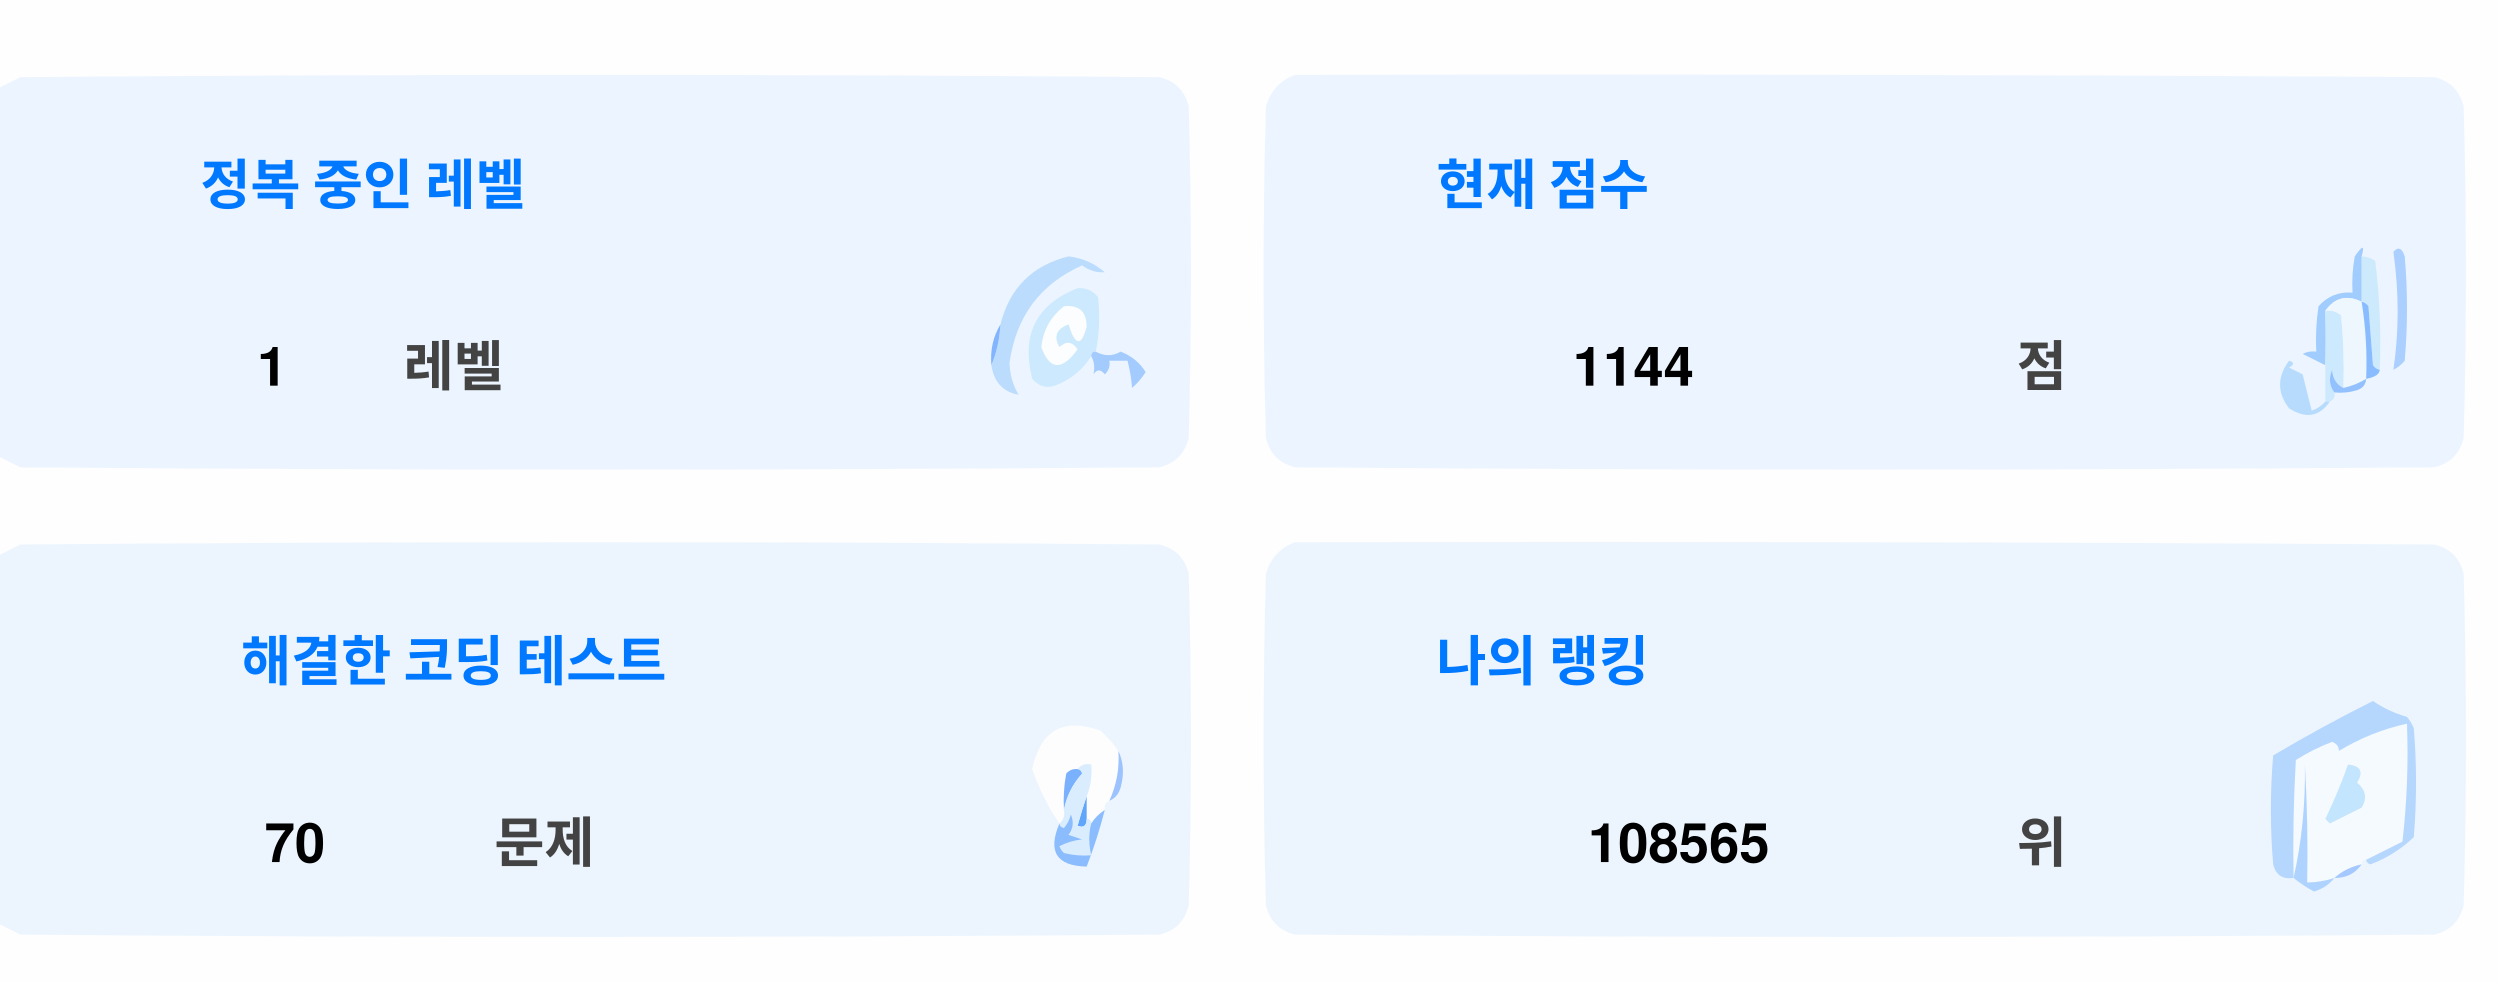
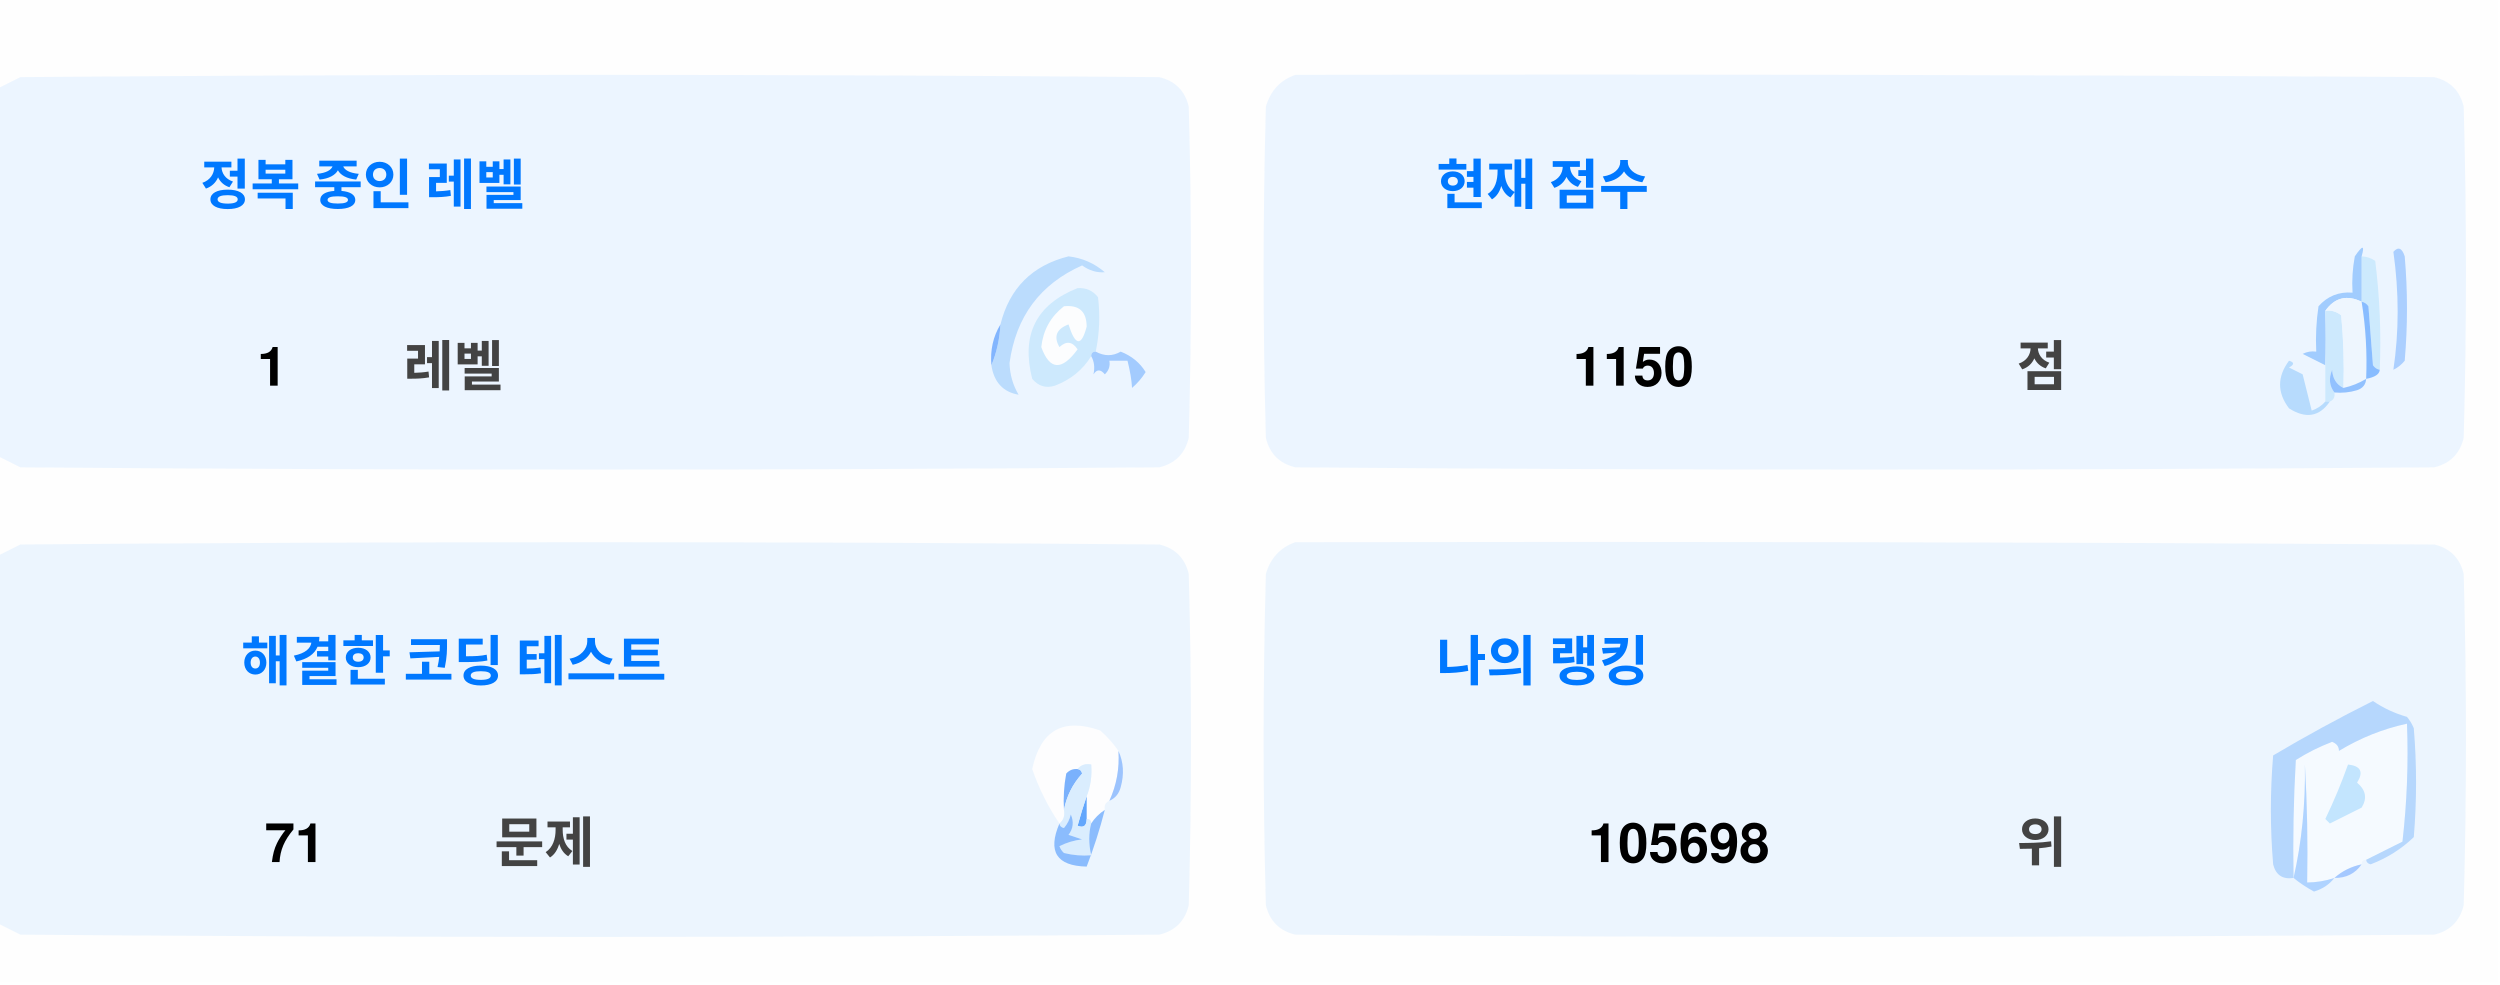
<svg xmlns="http://www.w3.org/2000/svg" version="1.1" width="551px" height="217px" style="shape-rendering:geometricPrecision; text-rendering:geometricPrecision; image-rendering:optimizeQuality; fill-rule:evenodd; clip-rule:evenodd">
  <style>.title {fill: #434343;font-size: 1rem;line-height: 1.5rem;font-weight: bold;font-family: -apple-system, BlinkMacSystemFont, Segoe UI, Helvetica, Arial, sans-serif, Apple Color Emoji, Segoe UI Emoji;}.desc {fill: #434343;font-size: 2.5rem;font-weight: bold;line-height: 1.5rem;font-family: -apple-system, BlinkMacSystemFont, Segoe UI, Helvetica, Arial, sans-serif, Apple Color Emoji, Segoe UI Emoji;}.desc-2 {fill: #434343;font-size: 1rem;font-weight: bold;line-height: 1.5rem;font-family: -apple-system, BlinkMacSystemFont, Segoe UI, Helvetica, Arial, sans-serif, Apple Color Emoji, Segoe UI Emoji;}.text, .desc {animation: twinkling 4s ease-in-out infinite;}@keyframes twinkling {40% { opacity: 1; }50% { opacity: 0.5; }60% { opacity: 1; }70% { opacity: 0.5; }80% { opacity: 1; }}</style>
  <g>
    <path style="opacity:1" fill="#fefefe" d="M -0.5,-0.5 C 183.167,-0.5 366.833,-0.5 550.5,-0.5C 550.5,71.833 550.5,144.167 550.5,216.5C 366.833,216.5 183.167,216.5 -0.5,216.5C -0.5,212.167 -0.5,207.833 -0.5,203.5C 1.14,204.32 2.807,205.153 4.5,206C 88.167,206.667 171.833,206.667 255.5,206C 259,205.167 261.167,203 262,199.5C 262.667,175.167 262.667,150.833 262,126.5C 261.167,123 259,120.833 255.5,120C 171.833,119.333 88.167,119.333 4.5,120C 2.807,120.847 1.14,121.68 -0.5,122.5C -0.5,115.167 -0.5,107.833 -0.5,100.5C 1.14,101.32 2.807,102.153 4.5,103C 88.167,103.667 171.833,103.667 255.5,103C 259,102.167 261.167,100 262,96.5C 262.667,72.167 262.667,47.833 262,23.5C 261.167,20 259,17.833 255.5,17C 171.833,16.333 88.167,16.333 4.5,17C 2.807,17.847 1.14,18.68 -0.5,19.5C -0.5,12.833 -0.5,6.167 -0.5,-0.5 Z" />
  </g>
  <g>
    <path style="opacity:1" fill="#ecf5ff" d="M -0.5,100.5 C -0.5,73.5 -0.5,46.5 -0.5,19.5C 1.14,18.68 2.807,17.847 4.5,17C 88.167,16.333 171.833,16.333 255.5,17C 259,17.833 261.167,20 262,23.5C 262.667,47.833 262.667,72.167 262,96.5C 261.167,100 259,102.167 255.5,103C 171.833,103.667 88.167,103.667 4.5,103C 2.807,102.153 1.14,101.32 -0.5,100.5 Z" />
  </g>
  <g>
    <path style="opacity:1" fill="#ecf5ff" d="M 285.5,16.5 C 369.167,16.333 452.834,16.5 536.5,17C 540,17.833 542.167,20 543,23.5C 543.667,47.833 543.667,72.167 543,96.5C 542.167,100 540,102.167 536.5,103C 452.833,103.667 369.167,103.667 285.5,103C 282,102.167 279.833,100 279,96.5C 278.333,72.167 278.333,47.833 279,23.5C 280.018,19.985 282.185,17.652 285.5,16.5 Z" />
  </g>
  <g>
    <path style="opacity:1" fill="#cdeafd" d="M 520.5,56.5 C 521.583,56.539 522.583,56.873 523.5,57.5C 524.498,65.472 524.831,73.472 524.5,81.5C 523.883,81.389 523.383,81.056 523,80.5C 522.667,76.167 522.333,71.833 522,67.5C 521.617,66.944 521.117,66.611 520.5,66.5C 520.5,63.167 520.5,59.833 520.5,56.5 Z" />
  </g>
  <g>
    <path style="opacity:1" fill="#abcfff" d="M 527.5,55.5 C 528.566,54.308 529.399,54.641 530,56.5C 530.667,64.167 530.667,71.833 530,79.5C 529.311,80.357 528.478,81.023 527.5,81.5C 528.758,73.08 528.758,64.414 527.5,55.5 Z" />
  </g>
  <g>
    <path style="opacity:1" fill="#bbdcfd" d="M 218.5,80.5 C 219.657,77.727 220.324,74.727 220.5,71.5C 222.49,63.51 227.49,58.51 235.5,56.5C 238.528,56.847 241.194,58.014 243.5,60C 241.744,60.141 240.078,59.641 238.5,58.5C 229.247,62.607 223.914,69.773 222.5,80C 222.565,82.526 223.232,84.859 224.5,87C 221.07,86.397 219.07,84.231 218.5,80.5 Z" />
  </g>
  <g>
    <path style="opacity:1" fill="#cde9fd" d="M 241.5,77.5 C 240.833,77.5 240.5,77.833 240.5,78.5C 238.628,81.529 235.961,83.695 232.5,85C 230.536,85.624 228.869,85.124 227.5,83.5C 225.021,73.791 228.354,67.124 237.5,63.5C 239.374,63.39 240.874,64.056 242,65.5C 242.497,69.524 242.331,73.524 241.5,77.5 Z" />
  </g>
  <g>
    <path style="opacity:1" fill="#fcfdfe" d="M 234.5,67.5 C 237.826,67.162 239.493,68.662 239.5,72C 238.334,76.434 237,76.267 235.5,71.5C 232.832,72.515 232.166,74.182 233.5,76.5C 235.017,75.089 236.351,75.256 237.5,77C 234.006,81.771 231.34,81.605 229.5,76.5C 229.904,72.771 231.571,69.771 234.5,67.5 Z" />
  </g>
  <g>
    <path style="opacity:1" fill="#a1ccfe" d="M 520.5,56.5 C 520.5,59.833 520.5,63.167 520.5,66.5C 517.238,64.922 514.572,65.589 512.5,68.5C 512.617,72.81 512.617,76.81 512.5,80.5C 510.86,79.68 509.193,78.847 507.5,78C 508.448,77.517 509.448,77.35 510.5,77.5C 510.335,74.15 510.502,70.817 511,67.5C 512.995,65.253 515.495,64.253 518.5,64.5C 518.336,61.813 518.503,59.146 519,56.5C 520.731,53.969 521.231,53.969 520.5,56.5 Z" />
  </g>
  <g>
    <path style="opacity:1" fill="#cde9fd" d="M 512.5,68.5 C 513.822,68.33 514.989,68.663 516,69.5C 516.499,74.823 516.666,80.156 516.5,85.5C 514.955,84.77 514.122,83.437 514,81.5C 513.22,83.387 513.387,85.054 514.5,86.5C 514.672,87.492 514.338,88.158 513.5,88.5C 513.167,88.5 512.833,88.5 512.5,88.5C 512.5,85.833 512.5,83.167 512.5,80.5C 512.617,76.81 512.617,72.81 512.5,68.5 Z" />
  </g>
  <g>
    <path style="opacity:1" fill="#eef6fe" d="M 520.5,66.5 C 521.407,72.106 521.74,77.773 521.5,83.5C 519.95,84.441 518.284,85.108 516.5,85.5C 516.666,80.156 516.499,74.823 516,69.5C 514.989,68.663 513.822,68.33 512.5,68.5C 514.572,65.589 517.238,64.922 520.5,66.5 Z" />
  </g>
  <g>
    <path style="opacity:1" fill="#88bcff" d="M 520.5,66.5 C 521.117,66.611 521.617,66.944 522,67.5C 522.333,71.833 522.667,76.167 523,80.5C 523.383,81.056 523.883,81.389 524.5,81.5C 524.445,82.469 523.445,83.136 521.5,83.5C 521.74,77.773 521.407,72.106 520.5,66.5 Z" />
  </g>
  <g>
    <path style="opacity:1" fill="#82b5fe" d="M 220.5,71.5 C 220.324,74.727 219.657,77.727 218.5,80.5C 218.215,77.171 218.882,74.171 220.5,71.5 Z" />
  </g>
  <g>
    <path style="opacity:1" fill="#a3cbfe" d="M 240.5,78.5 C 240.5,77.833 240.833,77.5 241.5,77.5C 243.391,78.536 245.224,78.536 247,77.5C 249.391,78.429 251.225,79.929 252.5,82C 251.681,83.319 250.681,84.486 249.5,85.5C 249.409,83.777 249.075,81.777 248.5,79.5C 247.167,79.5 245.833,79.5 244.5,79.5C 244.719,80.675 244.386,81.675 243.5,82.5C 242.575,81.359 241.741,81.359 241,82.5C 241.331,80.981 241.164,79.648 240.5,78.5 Z" />
  </g>
  <g>
    <path style="opacity:1" fill="#b7dbfd" d="M 512.5,88.5 C 512.833,88.5 513.167,88.5 513.5,88.5C 511.199,91.857 508.199,92.357 504.5,90C 501.872,86.535 501.872,83.035 504.5,79.5C 505.696,79.846 505.696,80.346 504.5,81C 505.5,81.5 506.5,82 507.5,82.5C 508.167,85.167 508.833,87.833 509.5,90.5C 510.739,90.058 511.739,89.391 512.5,88.5 Z" />
  </g>
  <g>
    <path style="opacity:1" fill="#92c1fe" d="M 516.5,85.5 C 518.284,85.108 519.95,84.441 521.5,83.5C 521.423,84.75 520.756,85.583 519.5,86C 517.866,86.493 516.199,86.66 514.5,86.5C 513.387,85.054 513.22,83.387 514,81.5C 514.122,83.437 514.955,84.77 516.5,85.5 Z" />
  </g>
  <g>
    <path style="opacity:1" fill="#ecf5fe" d="M -0.5,203.5 C -0.5,176.5 -0.5,149.5 -0.5,122.5C 1.14,121.68 2.807,120.847 4.5,120C 88.167,119.333 171.833,119.333 255.5,120C 259,120.833 261.167,123 262,126.5C 262.667,150.833 262.667,175.167 262,199.5C 261.167,203 259,205.167 255.5,206C 171.833,206.667 88.167,206.667 4.5,206C 2.807,205.153 1.14,204.32 -0.5,203.5 Z" />
  </g>
  <g>
    <path style="opacity:1" fill="#ecf5fe" d="M 285.5,119.5 C 369.167,119.333 452.834,119.5 536.5,120C 540,120.833 542.167,123 543,126.5C 543.667,150.833 543.667,175.167 543,199.5C 542.167,203 540,205.167 536.5,206C 452.833,206.667 369.167,206.667 285.5,206C 282,205.167 279.833,203 279,199.5C 278.333,175.167 278.333,150.833 279,126.5C 280.018,122.985 282.185,120.652 285.5,119.5 Z" />
  </g>
  <g>
    <path style="opacity:1" fill="#fdfdfe" d="M 246.5,165.5 C 246.758,169.367 246.092,173.034 244.5,176.5C 243.662,176.842 243.328,177.508 243.5,178.5C 242.272,179.306 241.272,180.306 240.5,181.5C 240.5,180.833 240.167,180.5 239.5,180.5C 239.5,178.833 239.5,177.167 239.5,175.5C 240.369,173.283 240.702,170.95 240.5,168.5C 239.209,168.263 238.209,168.596 237.5,169.5C 236.504,169.414 235.671,169.748 235,170.5C 234.503,173.146 234.336,175.813 234.5,178.5C 234.737,179.791 234.404,180.791 233.5,181.5C 230.986,177.806 228.986,173.806 227.5,169.5C 229.309,160.957 234.309,158.124 242.5,161C 244.07,162.397 245.404,163.897 246.5,165.5 Z" />
  </g>
  <g>
    <path style="opacity:1" fill="#f5faff" d="M 521.5,189.5 C 520.833,189.5 520.5,189.833 520.5,190.5C 518.181,190.992 516.181,191.992 514.5,193.5C 512.565,194.15 510.565,194.483 508.5,194.5C 508.666,185.827 508.5,177.16 508,168.5C 508.141,177.227 507.308,185.56 505.5,193.5C 505.334,184.827 505.5,176.16 506,167.5C 508.527,165.903 511.194,164.57 514,163.5C 515.011,163.892 515.511,164.559 515.5,165.5C 520.21,162.641 525.21,160.641 530.5,159.5C 530.831,168.192 530.498,176.859 529.5,185.5C 526.807,186.847 524.14,188.18 521.5,189.5 Z" />
  </g>
  <g>
    <path style="opacity:1" fill="#b6d7fd" d="M 521.5,189.5 C 524.14,188.18 526.807,186.847 529.5,185.5C 530.498,176.859 530.831,168.192 530.5,159.5C 525.21,160.641 520.21,162.641 515.5,165.5C 515.511,164.559 515.011,163.892 514,163.5C 511.194,164.57 508.527,165.903 506,167.5C 505.5,176.16 505.334,184.827 505.5,193.5C 503.089,193.863 501.589,192.863 501,190.5C 500.333,182.5 500.333,174.5 501,166.5C 508.173,162.246 515.507,158.246 523,154.5C 525.304,156.068 527.804,157.235 530.5,158C 531.126,158.75 531.626,159.584 532,160.5C 532.667,168.5 532.667,176.5 532,184.5C 529.292,187.111 526.125,189.111 522.5,190.5C 521.893,190.376 521.56,190.043 521.5,189.5 Z" />
  </g>
  <g>
    <path style="opacity:1" fill="#c3e5fe" d="M 517.5,168.5 C 520.317,168.801 520.984,170.134 519.5,172.5C 521.439,174.122 521.772,175.956 520.5,178C 518.167,179.167 515.833,180.333 513.5,181.5C 513.167,181.167 512.833,180.833 512.5,180.5C 514.414,176.515 516.081,172.515 517.5,168.5 Z" />
  </g>
  <g>
    <path style="opacity:1" fill="#7ab1fc" d="M 237.5,169.5 C 238.043,169.56 238.376,169.893 238.5,170.5C 236.395,172.836 235.062,175.503 234.5,178.5C 234.336,175.813 234.503,173.146 235,170.5C 235.671,169.748 236.504,169.414 237.5,169.5 Z" />
  </g>
  <g>
    <path style="opacity:1" fill="#afd3ff" d="M 514.5,193.5 C 513.378,194.947 511.878,195.947 510,196.5C 508.348,195.601 506.848,194.601 505.5,193.5C 507.308,185.56 508.141,177.227 508,168.5C 508.5,177.16 508.666,185.827 508.5,194.5C 510.565,194.483 512.565,194.15 514.5,193.5 Z" />
  </g>
  <g>
    <path style="opacity:1" fill="#9cc3fd" d="M 246.5,165.5 C 247.634,167.966 247.801,170.633 247,173.5C 246.623,174.942 245.79,175.942 244.5,176.5C 246.092,173.034 246.758,169.367 246.5,165.5 Z" />
  </g>
  <g>
    <path style="opacity:1" fill="#62a6fc" d="M 239.5,175.5 C 239.5,177.167 239.5,178.833 239.5,180.5C 239.483,182.028 238.816,182.528 237.5,182C 238.117,179.723 238.784,177.556 239.5,175.5 Z" />
  </g>
  <g>
    <path style="opacity:1" fill="#daedfe" d="M 237.5,169.5 C 238.209,168.596 239.209,168.263 240.5,168.5C 240.702,170.95 240.369,173.283 239.5,175.5C 238.784,177.556 238.117,179.723 237.5,182C 238.816,182.528 239.483,182.028 239.5,180.5C 240.167,180.5 240.5,180.833 240.5,181.5C 239.918,183.669 239.918,186.002 240.5,188.5C 238.473,188.662 236.473,188.495 234.5,188C 234.043,187.586 233.709,187.086 233.5,186.5C 235.078,185.702 236.744,185.202 238.5,185C 237.5,184.667 236.5,184.333 235.5,184C 236.554,182.612 236.72,181.112 236,179.5C 235.751,180.624 235.251,181.624 234.5,182.5C 233.893,182.376 233.56,182.043 233.5,181.5C 234.404,180.791 234.737,179.791 234.5,178.5C 235.062,175.503 236.395,172.836 238.5,170.5C 238.376,169.893 238.043,169.56 237.5,169.5 Z" />
  </g>
  <g>
    <path style="opacity:1" fill="#8bbcfd" d="M 243.5,178.5 C 242.395,182.803 241.062,186.969 239.5,191C 232.857,190.847 230.857,187.68 233.5,181.5C 233.56,182.043 233.893,182.376 234.5,182.5C 235.251,181.624 235.751,180.624 236,179.5C 236.72,181.112 236.554,182.612 235.5,184C 236.5,184.333 237.5,184.667 238.5,185C 236.744,185.202 235.078,185.702 233.5,186.5C 233.709,187.086 234.043,187.586 234.5,188C 236.473,188.495 238.473,188.662 240.5,188.5C 239.918,186.002 239.918,183.669 240.5,181.5C 241.272,180.306 242.272,179.306 243.5,178.5 Z" />
  </g>
  <g>
    <path style="opacity:1" fill="#a4c8ff" d="M 520.5,190.5 C 519.089,192.539 517.089,193.539 514.5,193.5C 516.181,191.992 518.181,190.992 520.5,190.5 Z" />
  </g>
  <text text-anchor="middle" x="80" y="45" class="title" style="fill:#0078ff;" stroke="#none" stroke-width="1">정복 중인 레벨</text>
  <text text-anchor="middle" x="60" y="85" class="desc" style="fill:#000000;" stroke="#none" stroke-width="1">1</text>
  <text text-anchor="middle" x="100" y="85" class="desc-2" style="fill:#434343;" stroke="#none" stroke-width="1">레벨</text>
  <text text-anchor="middle" x="340" y="45" class="title" style="fill:#0078ff;" stroke="#none" stroke-width="1">현재 점수</text>
-   <text text-anchor="middle" x="360" y="85" class="desc" style="fill:#000000;" stroke="#none" stroke-width="1">1144</text>
+   <text text-anchor="middle" x="360" y="85" class="desc" style="fill:#000000;" stroke="#none" stroke-width="1">1150</text>
  <text text-anchor="middle" x="450" y="85" class="desc-2" style="fill:#434343;" stroke="#none" stroke-width="1">점</text>
  <text text-anchor="middle" x="100" y="150" class="title" style="fill:#0078ff;" stroke="#none" stroke-width="1">해결한 코딩 테스트</text>
-   <text text-anchor="middle" x="65" y="190" class="desc" style="fill:#000000;" stroke="#none" stroke-width="1">70</text>
+   <text text-anchor="middle" x="65" y="190" class="desc" style="fill:#000000;" stroke="#none" stroke-width="1">71</text>
  <text text-anchor="middle" x="120" y="190" class="desc-2" style="fill:#434343;" stroke="#none" stroke-width="1">문제</text>
  <text text-anchor="middle" x="340" y="150" class="title" style="fill:#0078ff;" stroke="#none" stroke-width="1">나의 랭킹</text>
-   <text text-anchor="middle" x="370" y="190" class="desc" style="fill:#000000;" stroke="#none" stroke-width="1">108565</text>
+   <text text-anchor="middle" x="370" y="190" class="desc" style="fill:#000000;" stroke="#none" stroke-width="1">105698</text>
  <text text-anchor="middle" x="450" y="190" class="desc-2" style="fill:#434343;" stroke="#none" stroke-width="1">위</text>
</svg>
